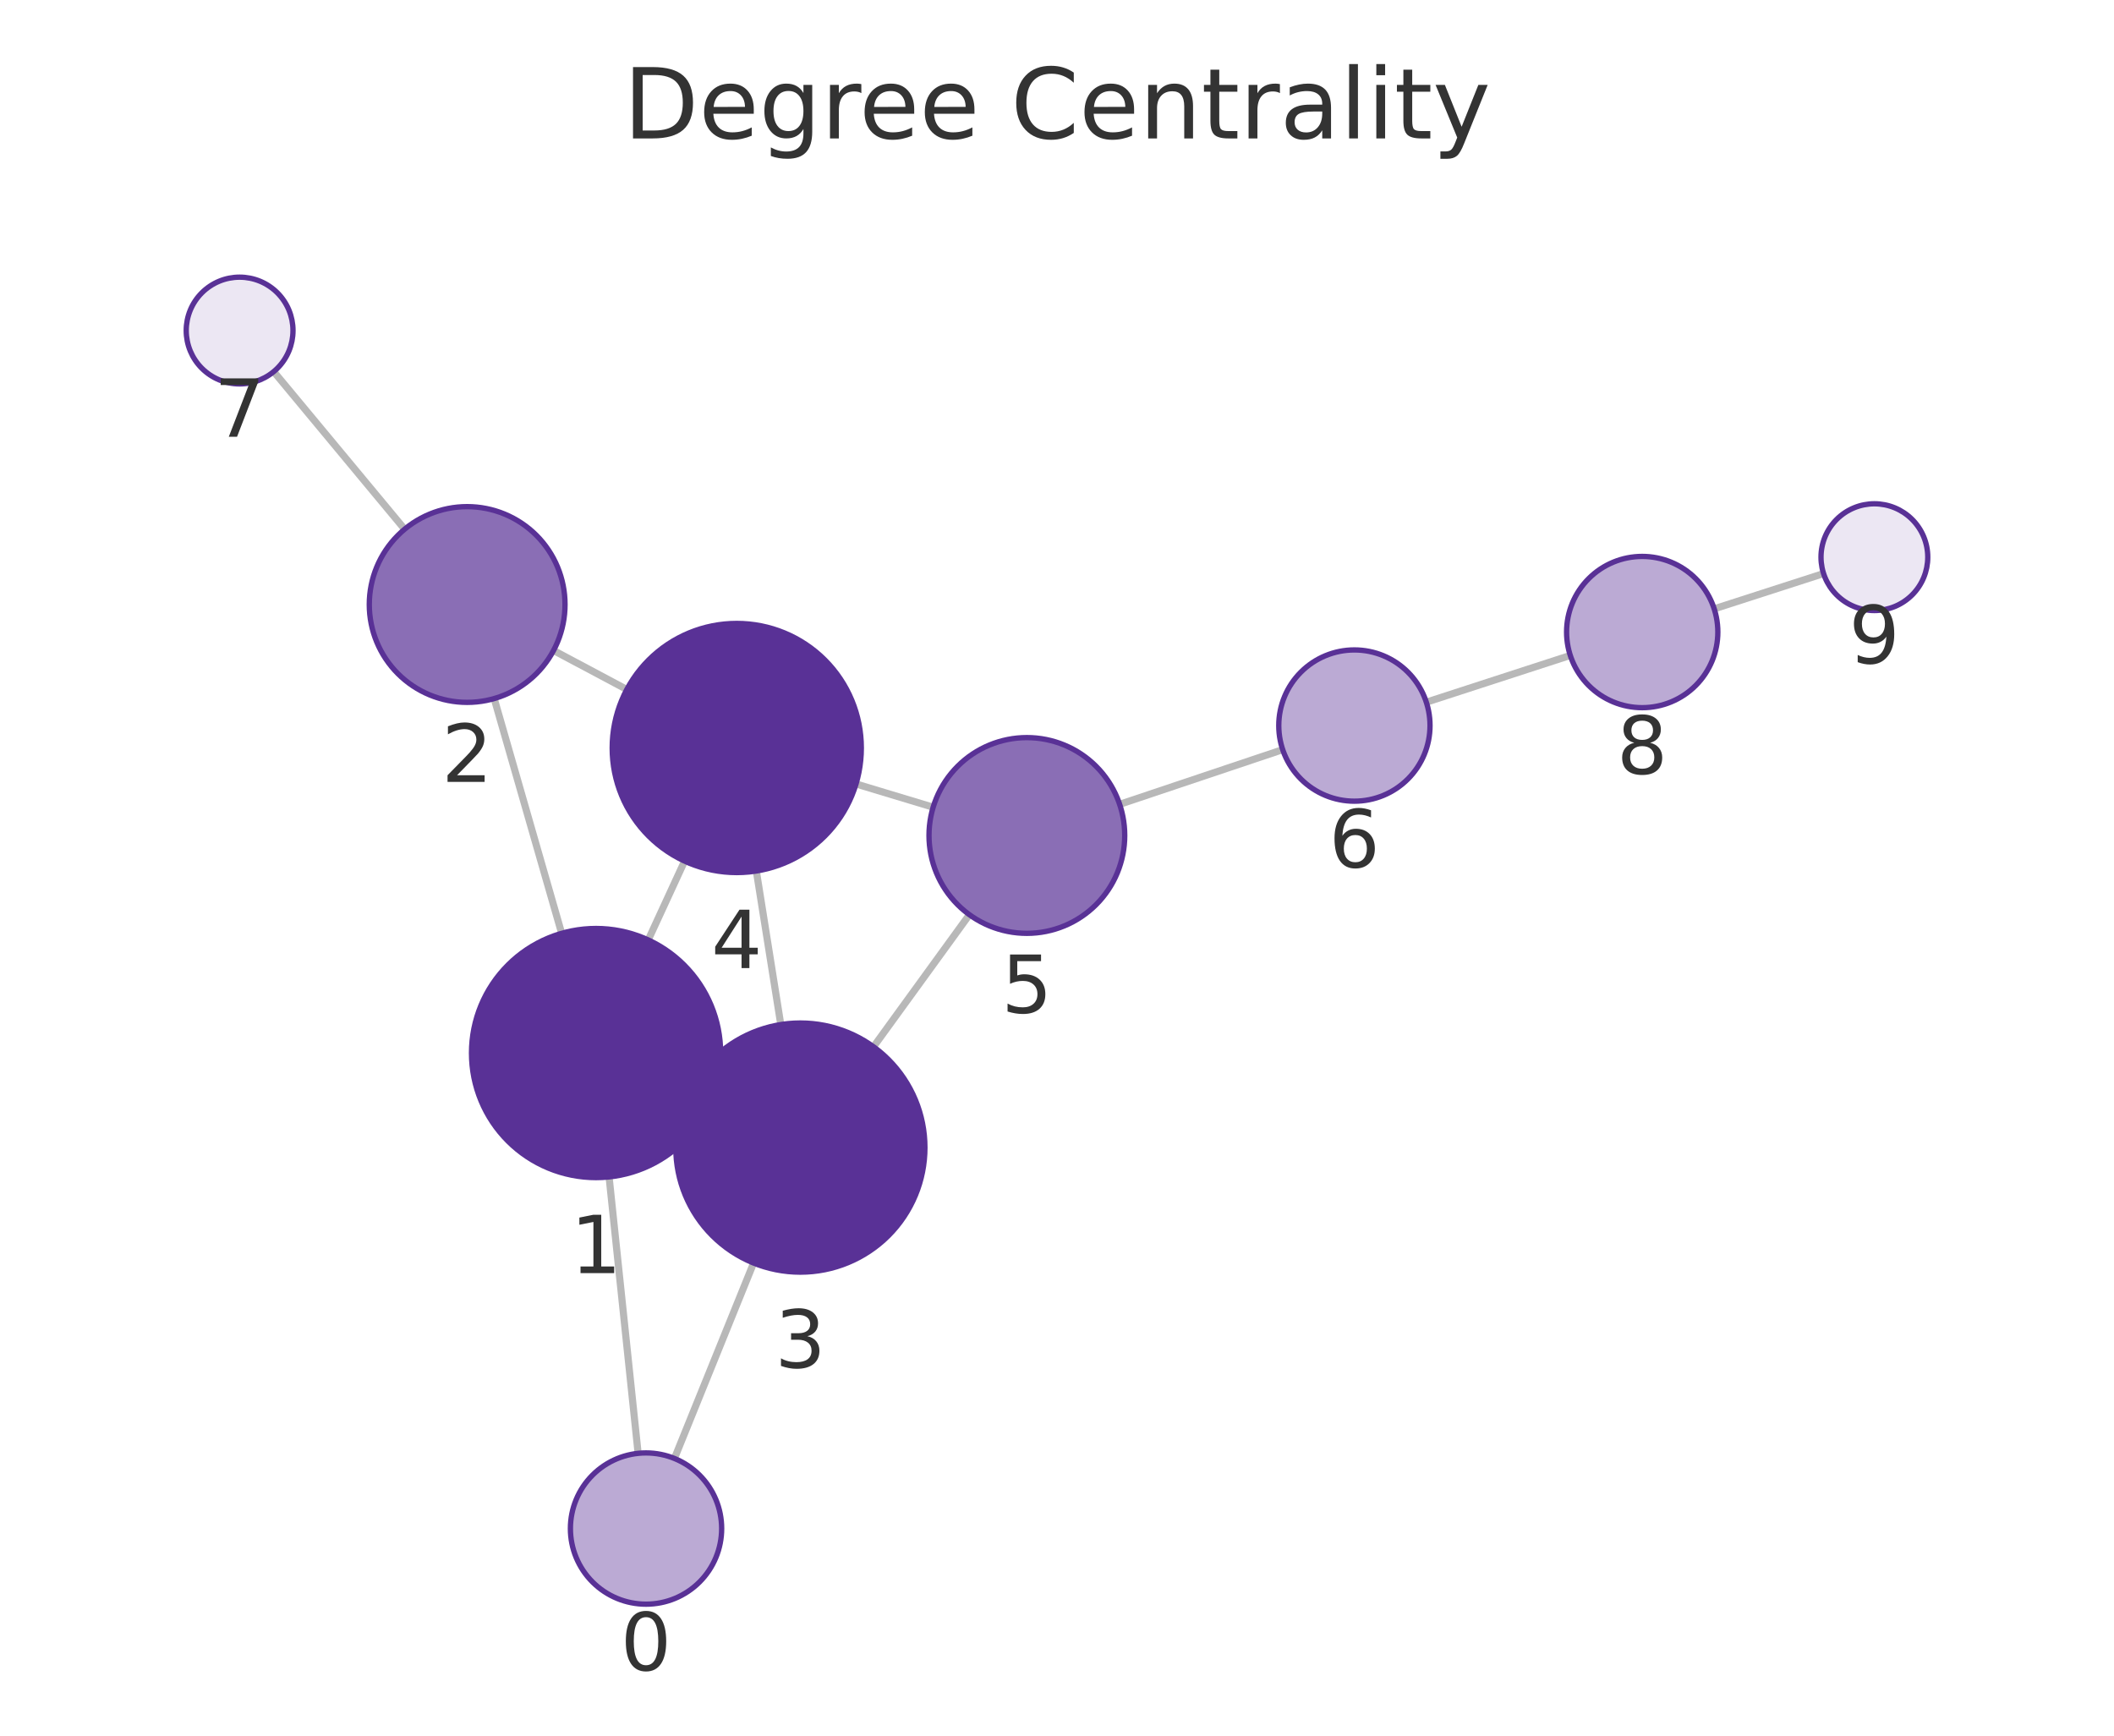
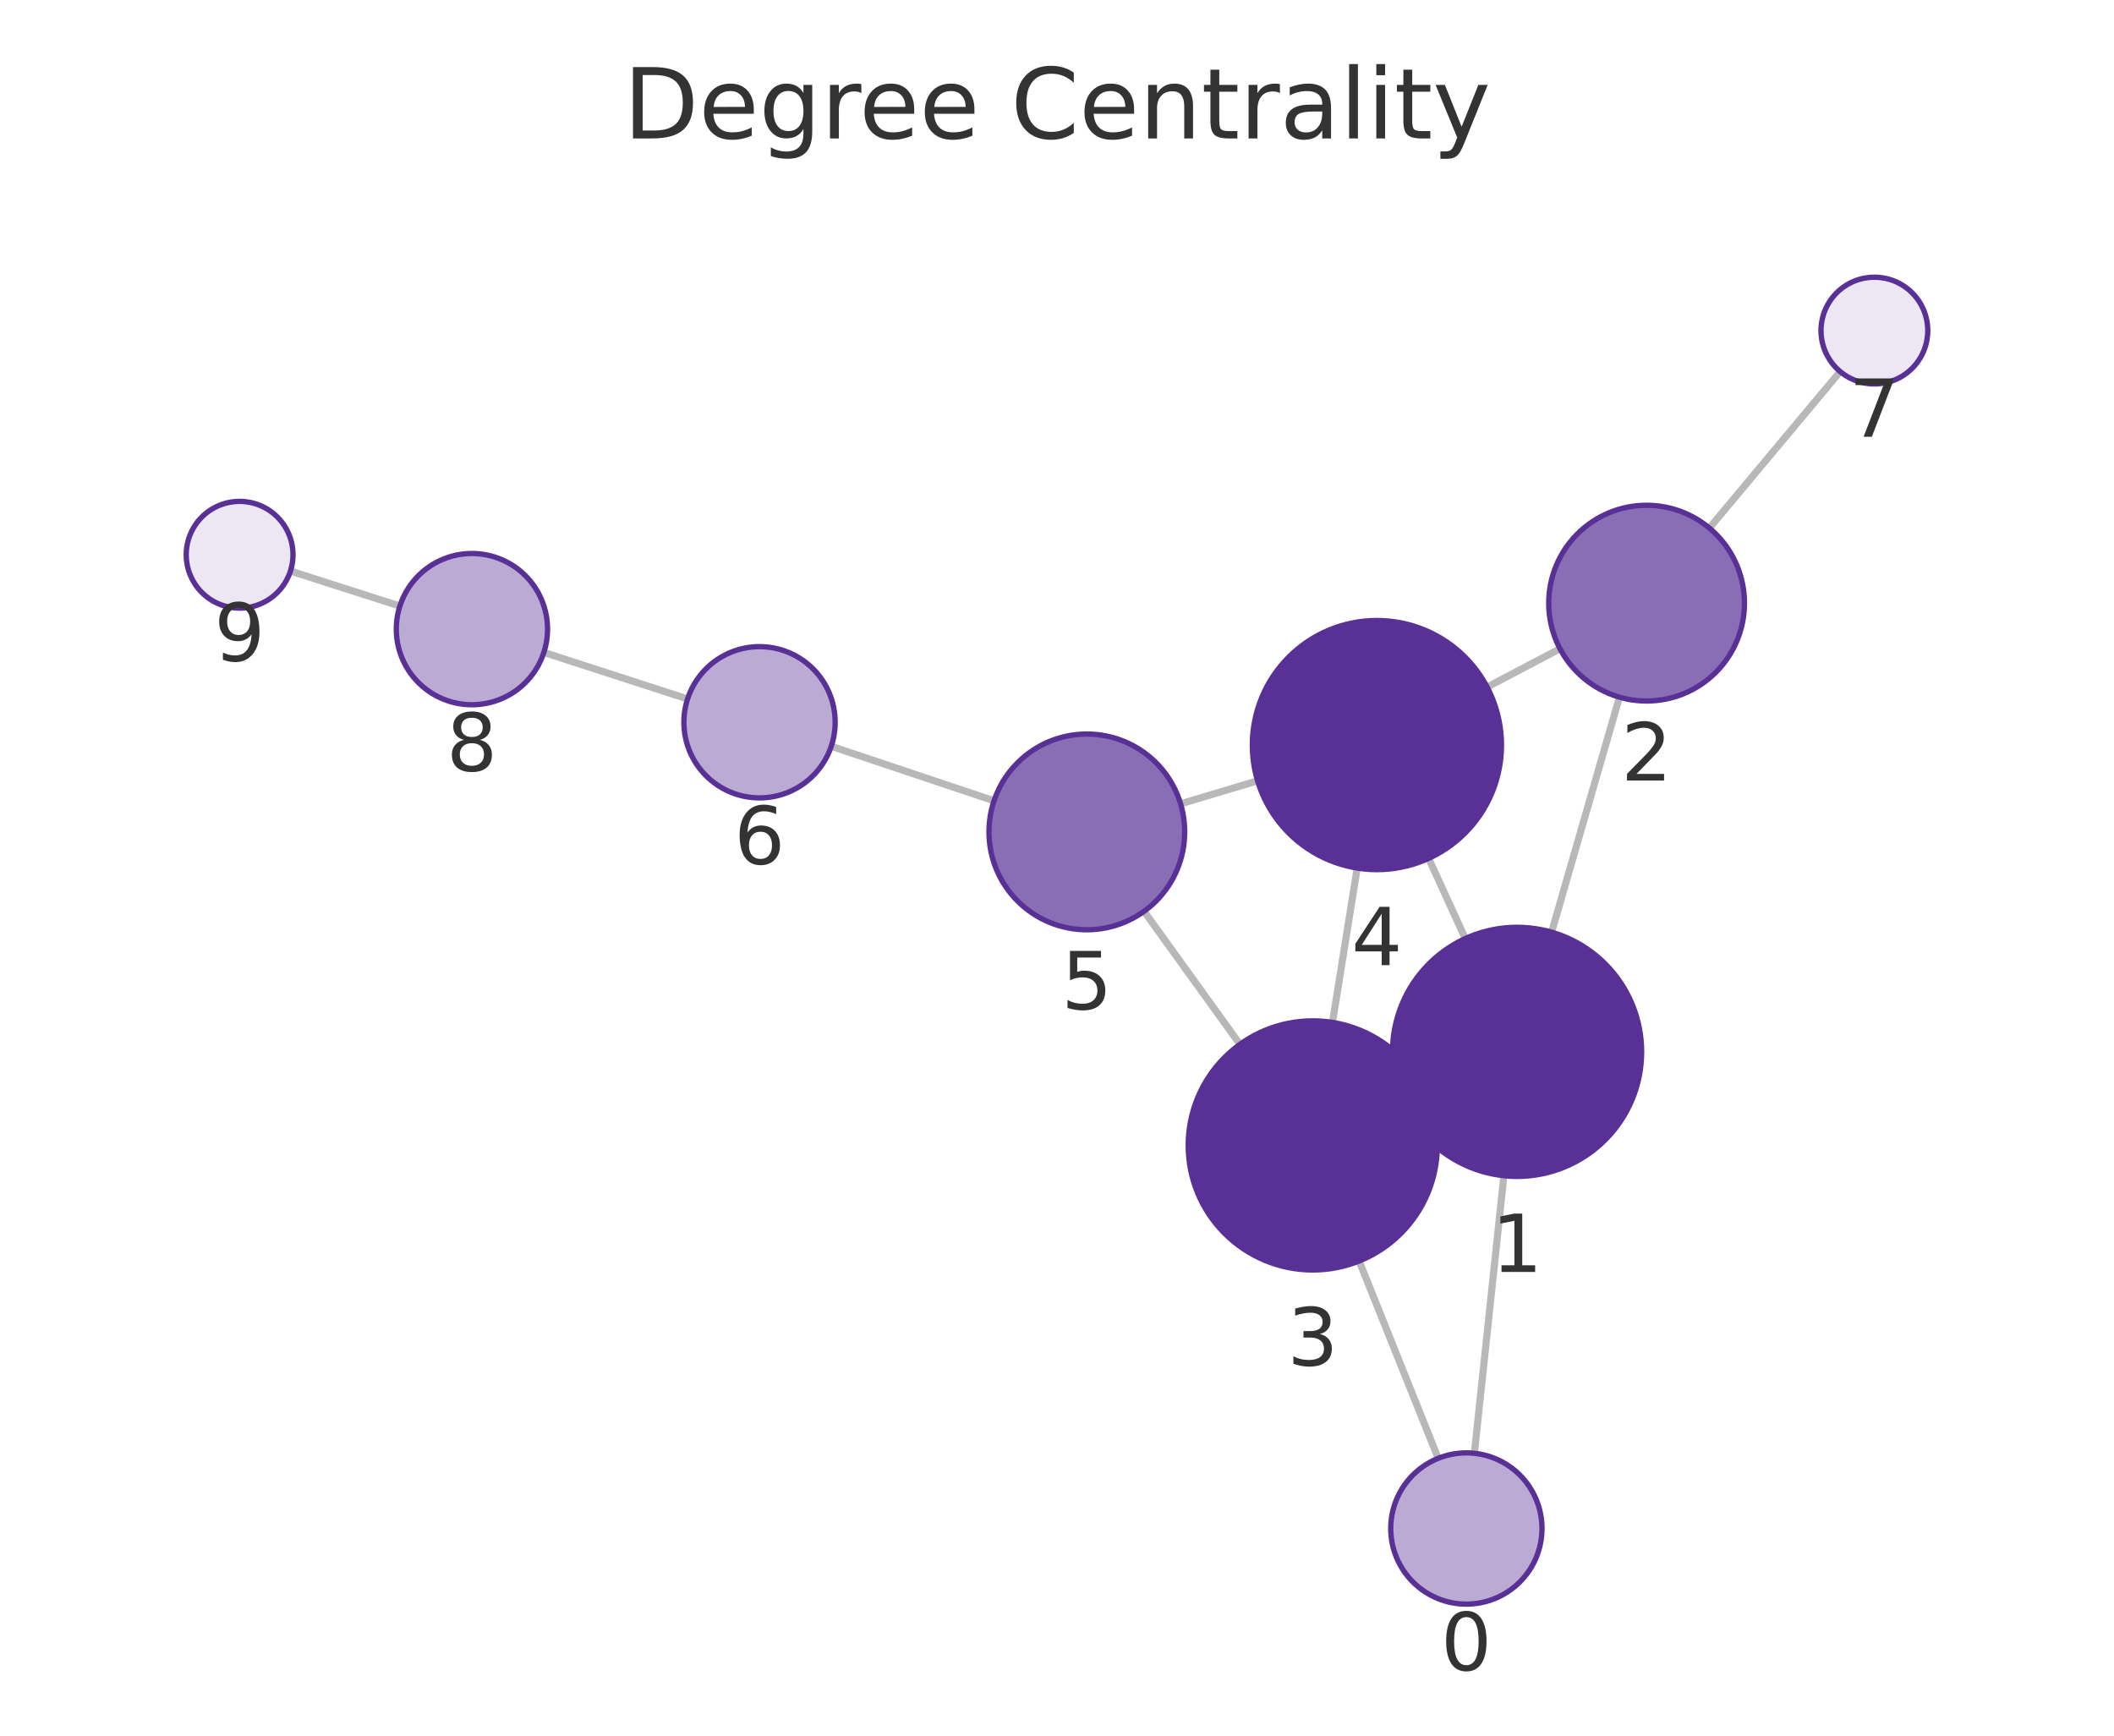
<svg xmlns="http://www.w3.org/2000/svg" xmlns:xlink="http://www.w3.org/1999/xlink" width="237.6pt" height="195.078pt" viewBox="0 0 237.6 195.078" version="1.1">
  <defs>
    <style type="text/css">*{stroke-linejoin: round; stroke-linecap: butt}</style>
  </defs>
  <g id="figure_1">
    <g id="patch_1">
      <path d="M 0 195.078  L 237.6 195.078  L 237.6 0  L 0 0  L 0 195.078  z " style="fill: none" />
    </g>
    <g id="axes_1">
      <g id="patch_2">
        <path d="M 7.2 187.878  L 230.4 187.878  L 230.4 21.558  L 7.2 21.558  L 7.2 187.878  z " style="fill: none" />
      </g>
      <g id="EdgeCollection_1">
-         <path d="M 71.721 163.348  L 68.457 132.279  " clip-path="url(#p1ec486cfd6)" style="fill: #b8b8b8; stroke: #b8b8b8; stroke-width: 0.8" />
-         <path d="M 75.801 163.923  L 84.699 141.958  " clip-path="url(#p1ec486cfd6)" style="fill: #b8b8b8; stroke: #b8b8b8; stroke-width: 0.8" />
-         <path d="M 63.127 104.901  L 55.544 78.515  " clip-path="url(#p1ec486cfd6)" style="fill: #b8b8b8; stroke: #b8b8b8; stroke-width: 0.8" />
-         <path d="M 79.699 124.236  L 77.25 123.102  " clip-path="url(#p1ec486cfd6)" style="fill: #b8b8b8; stroke: #b8b8b8; stroke-width: 0.8" />
-         <path d="M 72.857 105.643  L 76.943 96.784  " clip-path="url(#p1ec486cfd6)" style="fill: #b8b8b8; stroke: #b8b8b8; stroke-width: 0.8" />
-         <path d="M 62.216 73.111  L 70.448 77.493  " clip-path="url(#p1ec486cfd6)" style="fill: #b8b8b8; stroke: #b8b8b8; stroke-width: 0.8" />
-         <path d="M 45.477 59.481  L 30.765 41.767  " clip-path="url(#p1ec486cfd6)" style="fill: #b8b8b8; stroke: #b8b8b8; stroke-width: 0.8" />
-         <path d="M 87.755 115.156  L 85.007 97.897  " clip-path="url(#p1ec486cfd6)" style="fill: #b8b8b8; stroke: #b8b8b8; stroke-width: 0.8" />
-         <path d="M 98.178 117.651  L 108.952 102.805  " clip-path="url(#p1ec486cfd6)" style="fill: #b8b8b8; stroke: #b8b8b8; stroke-width: 0.8" />
-         <path d="M 96.211 88.112  L 104.881 90.727  " clip-path="url(#p1ec486cfd6)" style="fill: #b8b8b8; stroke: #b8b8b8; stroke-width: 0.8" />
-         <path d="M 125.841 90.403  L 144.167 84.254  " clip-path="url(#p1ec486cfd6)" style="fill: #b8b8b8; stroke: #b8b8b8; stroke-width: 0.8" />
-         <path d="M 160.309 78.923  L 176.49 73.666  " clip-path="url(#p1ec486cfd6)" style="fill: #b8b8b8; stroke: #b8b8b8; stroke-width: 0.8" />
-         <path d="M 192.663 68.43  L 204.959 64.464  " clip-path="url(#p1ec486cfd6)" style="fill: #b8b8b8; stroke: #b8b8b8; stroke-width: 0.8" />
+         <path d="M 165.709 163.343  L 169.027 132.144  " clip-path="url(#p8923a194ac)" style="fill: #b8b8b8; stroke: #b8b8b8; stroke-width: 0.8" />
+         <path d="M 161.647 163.905  L 152.758 141.732  " clip-path="url(#p8923a194ac)" style="fill: #b8b8b8; stroke: #b8b8b8; stroke-width: 0.8" />
+         <path d="M 174.391 104.772  L 182.016 78.358  " clip-path="url(#p8923a194ac)" style="fill: #b8b8b8; stroke: #b8b8b8; stroke-width: 0.8" />
+         <path d="M 157.779 124.052  L 160.277 122.908  " clip-path="url(#p8923a194ac)" style="fill: #b8b8b8; stroke: #b8b8b8; stroke-width: 0.8" />
+         <path d="M 164.69 105.489  L 160.573 96.476  " clip-path="url(#p8923a194ac)" style="fill: #b8b8b8; stroke: #b8b8b8; stroke-width: 0.8" />
+         <path d="M 175.333 72.913  L 167.144 77.222  " clip-path="url(#p8923a194ac)" style="fill: #b8b8b8; stroke: #b8b8b8; stroke-width: 0.8" />
+         <path d="M 192.121 59.35  L 206.822 41.76  " clip-path="url(#p8923a194ac)" style="fill: #b8b8b8; stroke: #b8b8b8; stroke-width: 0.8" />
+         <path d="M 149.762 114.914  L 152.541 97.566  " clip-path="url(#p8923a194ac)" style="fill: #b8b8b8; stroke: #b8b8b8; stroke-width: 0.8" />
+         <path d="M 139.363 117.38  L 128.584 102.425  " clip-path="url(#p8923a194ac)" style="fill: #b8b8b8; stroke: #b8b8b8; stroke-width: 0.8" />
+         <path d="M 141.343 87.757  L 132.691 90.346  " clip-path="url(#p8923a194ac)" style="fill: #b8b8b8; stroke: #b8b8b8; stroke-width: 0.8" />
+         <path d="M 111.722 90.007  L 93.426 83.878  " clip-path="url(#p8923a194ac)" style="fill: #b8b8b8; stroke: #b8b8b8; stroke-width: 0.8" />
+         <path d="M 77.279 78.56  L 61.127 73.329  " clip-path="url(#p8923a194ac)" style="fill: #b8b8b8; stroke: #b8b8b8; stroke-width: 0.8" />
+         <path d="M 44.945 68.119  L 32.645 64.181  " clip-path="url(#p8923a194ac)" style="fill: #b8b8b8; stroke: #b8b8b8; stroke-width: 0.8" />
      </g>
      <g id="VertexCollection_1">
-         <path d="M 72.61 180.301  C 74.864 180.301 77.026 179.406 78.62 177.812  C 80.214 176.218 81.11 174.056 81.11 171.801  C 81.11 169.547 80.214 167.385 78.62 165.791  C 77.026 164.197 74.864 163.301 72.61 163.301  C 70.355 163.301 68.193 164.197 66.599 165.791  C 65.005 167.385 64.11 169.547 64.11 171.801  C 64.11 174.056 65.005 176.218 66.599 177.812  C 68.193 179.406 70.355 180.301 72.61 180.301  z " clip-path="url(#p1ec486cfd6)" style="fill: #bbaad4; stroke: #593196; stroke-width: 0.6" />
-         <path d="M 66.994 132.356  C 70.706 132.356 74.268 130.881 76.893 128.256  C 79.518 125.63 80.994 122.069 80.994 118.356  C 80.994 114.643 79.518 111.082 76.893 108.457  C 74.268 105.831 70.706 104.356 66.994 104.356  C 63.281 104.356 59.719 105.831 57.094 108.457  C 54.469 111.082 52.994 114.643 52.994 118.356  C 52.994 122.069 54.469 125.63 57.094 128.256  C 59.719 130.881 63.281 132.356 66.994 132.356  z " clip-path="url(#p1ec486cfd6)" style="fill: #593196; stroke: #593196; stroke-width: 0.6" />
-         <path d="M 52.505 78.943  C 55.423 78.943 58.221 77.784 60.284 75.721  C 62.346 73.658 63.505 70.86 63.505 67.943  C 63.505 65.025 62.346 62.227 60.284 60.164  C 58.221 58.102 55.423 56.943 52.505 56.943  C 49.588 56.943 46.79 58.102 44.727 60.164  C 42.664 62.227 41.505 65.025 41.505 67.943  C 41.505 70.86 42.664 73.658 44.727 75.721  C 46.79 77.784 49.588 78.943 52.505 78.943  z " clip-path="url(#p1ec486cfd6)" style="fill: #8a6eb5; stroke: #593196; stroke-width: 0.6" />
-         <path d="M 89.955 142.982  C 93.668 142.982 97.229 141.507 99.855 138.882  C 102.48 136.256 103.955 132.695 103.955 128.982  C 103.955 125.269 102.48 121.708 99.855 119.083  C 97.229 116.457 93.668 114.982 89.955 114.982  C 86.242 114.982 82.681 116.457 80.056 119.083  C 77.43 121.708 75.955 125.269 75.955 128.982  C 75.955 132.695 77.43 136.256 80.056 138.882  C 82.681 141.507 86.242 142.982 89.955 142.982  z " clip-path="url(#p1ec486cfd6)" style="fill: #593196; stroke: #593196; stroke-width: 0.6" />
-         <path d="M 82.807 98.071  C 86.52 98.071 90.081 96.595 92.706 93.97  C 95.332 91.345 96.807 87.783 96.807 84.071  C 96.807 80.358 95.332 76.796 92.706 74.171  C 90.081 71.546 86.52 70.071 82.807 70.071  C 79.094 70.071 75.533 71.546 72.907 74.171  C 70.282 76.796 68.807 80.358 68.807 84.071  C 68.807 87.783 70.282 91.345 72.907 93.97  C 75.533 96.595 79.094 98.071 82.807 98.071  z " clip-path="url(#p1ec486cfd6)" style="fill: #593196; stroke: #593196; stroke-width: 0.6" />
-         <path d="M 115.413 104.902  C 118.33 104.902 121.128 103.743 123.191 101.681  C 125.254 99.618 126.413 96.82 126.413 93.902  C 126.413 90.985 125.254 88.187 123.191 86.124  C 121.128 84.061 118.33 82.902 115.413 82.902  C 112.495 82.902 109.697 84.061 107.634 86.124  C 105.572 88.187 104.413 90.985 104.413 93.902  C 104.413 96.82 105.572 99.618 107.634 101.681  C 109.697 103.743 112.495 104.902 115.413 104.902  z " clip-path="url(#p1ec486cfd6)" style="fill: #8a6eb5; stroke: #593196; stroke-width: 0.6" />
-         <path d="M 152.225 90.049  C 154.48 90.049 156.642 89.154 158.236 87.56  C 159.83 85.966 160.725 83.804 160.725 81.549  C 160.725 79.295 159.83 77.133 158.236 75.539  C 156.642 73.945 154.48 73.049 152.225 73.049  C 149.971 73.049 147.809 73.945 146.215 75.539  C 144.621 77.133 143.725 79.295 143.725 81.549  C 143.725 83.804 144.621 85.966 146.215 87.56  C 147.809 89.154 149.971 90.049 152.225 90.049  z " clip-path="url(#p1ec486cfd6)" style="fill: #bbaad4; stroke: #593196; stroke-width: 0.6" />
-         <path d="M 26.931 43.152  C 28.522 43.152 30.048 42.519 31.174 41.394  C 32.299 40.269 32.931 38.743 32.931 37.152  C 32.931 35.56 32.299 34.034 31.174 32.909  C 30.048 31.784 28.522 31.152 26.931 31.152  C 25.34 31.152 23.814 31.784 22.688 32.909  C 21.563 34.034 20.931 35.56 20.931 37.152  C 20.931 38.743 21.563 40.269 22.688 41.394  C 23.814 42.519 25.34 43.152 26.931 43.152  z " clip-path="url(#p1ec486cfd6)" style="fill: #ece7f3; stroke: #593196; stroke-width: 0.6" />
-         <path d="M 184.574 79.539  C 186.828 79.539 188.99 78.643 190.584 77.049  C 192.178 75.455 193.074 73.293 193.074 71.039  C 193.074 68.785 192.178 66.622 190.584 65.028  C 188.99 63.434 186.828 62.539 184.574 62.539  C 182.319 62.539 180.157 63.434 178.563 65.028  C 176.969 66.622 176.074 68.785 176.074 71.039  C 176.074 73.293 176.969 75.455 178.563 77.049  C 180.157 78.643 182.319 79.539 184.574 79.539  z " clip-path="url(#p1ec486cfd6)" style="fill: #bbaad4; stroke: #593196; stroke-width: 0.6" />
-         <path d="M 210.669 68.622  C 212.26 68.622 213.786 67.99 214.912 66.865  C 216.037 65.74 216.669 64.213 216.669 62.622  C 216.669 61.031 216.037 59.505 214.912 58.38  C 213.786 57.254 212.26 56.622 210.669 56.622  C 209.078 56.622 207.552 57.254 206.426 58.38  C 205.301 59.505 204.669 61.031 204.669 62.622  C 204.669 64.213 205.301 65.74 206.426 66.865  C 207.552 67.99 209.078 68.622 210.669 68.622  z " clip-path="url(#p1ec486cfd6)" style="fill: #ece7f3; stroke: #593196; stroke-width: 0.6" />
+         <path d="M 164.81 180.295  C 167.064 180.295 169.226 179.399 170.82 177.805  C 172.414 176.211 173.31 174.049 173.31 171.795  C 173.31 169.541 172.414 167.379 170.82 165.785  C 169.226 164.191 167.064 163.295 164.81 163.295  C 162.556 163.295 160.394 164.191 158.8 165.785  C 157.206 167.379 156.31 169.541 156.31 171.795  C 156.31 174.049 157.206 176.211 158.8 177.805  C 160.394 179.399 162.556 180.295 164.81 180.295  z " clip-path="url(#p8923a194ac)" style="fill: #bbaad4; stroke: #593196; stroke-width: 0.6" />
+         <path d="M 170.508 132.223  C 174.221 132.223 177.782 130.748 180.407 128.122  C 183.033 125.497 184.508 121.936 184.508 118.223  C 184.508 114.51 183.033 110.949 180.407 108.323  C 177.782 105.698 174.221 104.223 170.508 104.223  C 166.795 104.223 163.234 105.698 160.608 108.323  C 157.983 110.949 156.508 114.51 156.508 118.223  C 156.508 121.936 157.983 125.497 160.608 128.122  C 163.234 130.748 166.795 132.223 170.508 132.223  z " clip-path="url(#p8923a194ac)" style="fill: #593196; stroke: #593196; stroke-width: 0.6" />
+         <path d="M 185.067 78.79  C 187.985 78.79 190.783 77.631 192.845 75.568  C 194.908 73.505 196.067 70.707 196.067 67.79  C 196.067 64.873 194.908 62.075 192.845 60.012  C 190.783 57.949 187.985 56.79 185.067 56.79  C 182.15 56.79 179.352 57.949 177.289 60.012  C 175.226 62.075 174.067 64.873 174.067 67.79  C 174.067 70.707 175.226 73.505 177.289 75.568  C 179.352 77.631 182.15 78.79 185.067 78.79  z " clip-path="url(#p8923a194ac)" style="fill: #8a6eb5; stroke: #593196; stroke-width: 0.6" />
+         <path d="M 147.548 142.738  C 151.261 142.738 154.822 141.262 157.448 138.637  C 160.073 136.012 161.548 132.45 161.548 128.738  C 161.548 125.025 160.073 121.463 157.448 118.838  C 154.822 116.213 151.261 114.738 147.548 114.738  C 143.835 114.738 140.274 116.213 137.649 118.838  C 135.023 121.463 133.548 125.025 133.548 128.738  C 133.548 132.45 135.023 136.012 137.649 138.637  C 140.274 141.262 143.835 142.738 147.548 142.738  z " clip-path="url(#p8923a194ac)" style="fill: #593196; stroke: #593196; stroke-width: 0.6" />
+         <path d="M 154.755 97.742  C 158.468 97.742 162.029 96.267 164.655 93.641  C 167.28 91.016 168.755 87.455 168.755 83.742  C 168.755 80.029 167.28 76.468 164.655 73.842  C 162.029 71.217 158.468 69.742 154.755 69.742  C 151.042 69.742 147.481 71.217 144.856 73.842  C 142.23 76.468 140.755 80.029 140.755 83.742  C 140.755 87.455 142.23 91.016 144.856 93.641  C 147.481 96.267 151.042 97.742 154.755 97.742  z " clip-path="url(#p8923a194ac)" style="fill: #593196; stroke: #593196; stroke-width: 0.6" />
+         <path d="M 122.153 104.501  C 125.07 104.501 127.868 103.342 129.931 101.279  C 131.994 99.216 133.153 96.418 133.153 93.501  C 133.153 90.583 131.994 87.785 129.931 85.723  C 127.868 83.66 125.07 82.501 122.153 82.501  C 119.236 82.501 116.437 83.66 114.375 85.723  C 112.312 87.785 111.153 90.583 111.153 93.501  C 111.153 96.418 112.312 99.216 114.375 101.279  C 116.437 103.342 119.236 104.501 122.153 104.501  z " clip-path="url(#p8923a194ac)" style="fill: #8a6eb5; stroke: #593196; stroke-width: 0.6" />
+         <path d="M 85.366 89.679  C 87.62 89.679 89.782 88.783 91.376 87.189  C 92.97 85.595 93.866 83.433 93.866 81.179  C 93.866 78.925 92.97 76.762 91.376 75.168  C 89.782 73.574 87.62 72.679 85.366 72.679  C 83.112 72.679 80.949 73.574 79.355 75.168  C 77.761 76.762 76.866 78.925 76.866 81.179  C 76.866 83.433 77.761 85.595 79.355 87.189  C 80.949 88.783 83.112 89.679 85.366 89.679  z " clip-path="url(#p8923a194ac)" style="fill: #bbaad4; stroke: #593196; stroke-width: 0.6" />
+         <path d="M 210.669 43.156  C 212.261 43.156 213.787 42.524 214.912 41.399  C 216.037 40.274 216.669 38.747 216.669 37.156  C 216.669 35.565 216.037 34.039 214.912 32.913  C 213.787 31.788 212.261 31.156 210.669 31.156  C 209.078 31.156 207.552 31.788 206.427 32.913  C 205.302 34.039 204.669 35.565 204.669 37.156  C 204.669 38.747 205.302 40.274 206.427 41.399  C 207.552 42.524 209.078 43.156 210.669 43.156  z " clip-path="url(#p8923a194ac)" style="fill: #ece7f3; stroke: #593196; stroke-width: 0.6" />
+         <path d="M 53.04 79.21  C 55.294 79.21 57.456 78.315 59.05 76.721  C 60.644 75.127 61.54 72.965 61.54 70.71  C 61.54 68.456 60.644 66.294 59.05 64.7  C 57.456 63.106 55.294 62.21 53.04 62.21  C 50.786 62.21 48.624 63.106 47.03 64.7  C 45.436 66.294 44.54 68.456 44.54 70.71  C 44.54 72.965 45.436 75.127 47.03 76.721  C 48.624 78.315 50.786 79.21 53.04 79.21  z " clip-path="url(#p8923a194ac)" style="fill: #bbaad4; stroke: #593196; stroke-width: 0.6" />
+         <path d="M 26.931 68.351  C 28.522 68.351 30.048 67.719 31.173 66.594  C 32.298 65.469 32.931 63.942 32.931 62.351  C 32.931 60.76 32.298 59.234 31.173 58.109  C 30.048 56.983 28.522 56.351 26.931 56.351  C 25.339 56.351 23.813 56.983 22.688 58.109  C 21.563 59.234 20.931 60.76 20.931 62.351  C 20.931 63.942 21.563 65.469 22.688 66.594  C 23.813 67.719 25.339 68.351 26.931 68.351  z " clip-path="url(#p8923a194ac)" style="fill: #ece7f3; stroke: #593196; stroke-width: 0.6" />
      </g>
      <g id="text_1">
-         <g clip-path="url(#p1ec486cfd6)">
-           <g style="fill: #333333" transform="translate(69.7465 187.7393) scale(0.09 -0.09)">
+         <g clip-path="url(#p8923a194ac)">
+           <g style="fill: #333333" transform="translate(161.9469 187.7329) scale(0.09 -0.09)">
            <defs>
              <path id="DejaVuSans-13" d="M 2034 4250  Q 1547 4250 1301 3770  Q 1056 3291 1056 2328  Q 1056 1369 1301 889  Q 1547 409 2034 409  Q 2525 409 2770 889  Q 3016 1369 3016 2328  Q 3016 3291 2770 3770  Q 2525 4250 2034 4250  z M 2034 4750  Q 2819 4750 3233 4129  Q 3647 3509 3647 2328  Q 3647 1150 3233 529  Q 2819 -91 2034 -91  Q 1250 -91 836 529  Q 422 1150 422 2328  Q 422 3509 836 4129  Q 1250 4750 2034 4750  z " transform="scale(0.015625)" />
            </defs>
            <use xlink:href="#DejaVuSans-13" />
          </g>
        </g>
      </g>
      <g id="text_2">
-         <g clip-path="url(#p1ec486cfd6)">
-           <g style="fill: #333333" transform="translate(64.13046 143.0939) scale(0.09 -0.09)">
+         <g clip-path="url(#p8923a194ac)">
+           <g style="fill: #333333" transform="translate(167.6447 142.9608) scale(0.09 -0.09)">
            <defs>
              <path id="DejaVuSans-14" d="M 794 531  L 1825 531  L 1825 4091  L 703 3866  L 703 4441  L 1819 4666  L 2450 4666  L 2450 531  L 3481 531  L 3481 0  L 794 0  L 794 531  z " transform="scale(0.015625)" />
            </defs>
            <use xlink:href="#DejaVuSans-14" />
          </g>
        </g>
      </g>
      <g id="text_3">
-         <g clip-path="url(#p1ec486cfd6)">
-           <g style="fill: #333333" transform="translate(49.64229 87.88047) scale(0.09 -0.09)">
+         <g clip-path="url(#p8923a194ac)">
+           <g style="fill: #333333" transform="translate(182.2042 87.72784) scale(0.09 -0.09)">
            <defs>
              <path id="DejaVuSans-15" d="M 1228 531  L 3431 531  L 3431 0  L 469 0  L 469 531  Q 828 903 1448 1529  Q 2069 2156 2228 2338  Q 2531 2678 2651 2914  Q 2772 3150 2772 3378  Q 2772 3750 2511 3984  Q 2250 4219 1831 4219  Q 1534 4219 1204 4116  Q 875 4013 500 3803  L 500 4441  Q 881 4594 1212 4672  Q 1544 4750 1819 4750  Q 2544 4750 2975 4387  Q 3406 4025 3406 3419  Q 3406 3131 3298 2873  Q 3191 2616 2906 2266  Q 2828 2175 2409 1742  Q 1991 1309 1228 531  z " transform="scale(0.015625)" />
            </defs>
            <use xlink:href="#DejaVuSans-15" />
          </g>
        </g>
      </g>
      <g id="text_4">
-         <g clip-path="url(#p1ec486cfd6)">
-           <g style="fill: #333333" transform="translate(87.09194 153.7199) scale(0.09 -0.09)">
+         <g clip-path="url(#p8923a194ac)">
+           <g style="fill: #333333" transform="translate(144.685 153.4754) scale(0.09 -0.09)">
            <defs>
              <path id="DejaVuSans-16" d="M 2597 2516  Q 3050 2419 3304 2112  Q 3559 1806 3559 1356  Q 3559 666 3084 287  Q 2609 -91 1734 -91  Q 1441 -91 1130 -33  Q 819 25 488 141  L 488 750  Q 750 597 1062 519  Q 1375 441 1716 441  Q 2309 441 2620 675  Q 2931 909 2931 1356  Q 2931 1769 2642 2001  Q 2353 2234 1838 2234  L 1294 2234  L 1294 2753  L 1863 2753  Q 2328 2753 2575 2939  Q 2822 3125 2822 3475  Q 2822 3834 2567 4026  Q 2313 4219 1838 4219  Q 1578 4219 1281 4162  Q 984 4106 628 3988  L 628 4550  Q 988 4650 1302 4700  Q 1616 4750 1894 4750  Q 2613 4750 3031 4423  Q 3450 4097 3450 3541  Q 3450 3153 3228 2886  Q 3006 2619 2597 2516  z " transform="scale(0.015625)" />
            </defs>
            <use xlink:href="#DejaVuSans-16" />
          </g>
        </g>
      </g>
      <g id="text_5">
-         <g clip-path="url(#p1ec486cfd6)">
-           <g style="fill: #333333" transform="translate(79.94381 108.8085) scale(0.09 -0.09)">
+         <g clip-path="url(#p8923a194ac)">
+           <g style="fill: #333333" transform="translate(151.8921 108.4799) scale(0.09 -0.09)">
            <defs>
              <path id="DejaVuSans-17" d="M 2419 4116  L 825 1625  L 2419 1625  L 2419 4116  z M 2253 4666  L 3047 4666  L 3047 1625  L 3713 1625  L 3713 1100  L 3047 1100  L 3047 0  L 2419 0  L 2419 1100  L 313 1100  L 313 1709  L 2253 4666  z " transform="scale(0.015625)" />
            </defs>
            <use xlink:href="#DejaVuSans-17" />
          </g>
        </g>
      </g>
      <g id="text_6">
-         <g clip-path="url(#p1ec486cfd6)">
-           <g style="fill: #333333" transform="translate(112.5495 113.8403) scale(0.09 -0.09)">
+         <g clip-path="url(#p8923a194ac)">
+           <g style="fill: #333333" transform="translate(119.2897 113.4386) scale(0.09 -0.09)">
            <defs>
              <path id="DejaVuSans-18" d="M 691 4666  L 3169 4666  L 3169 4134  L 1269 4134  L 1269 2991  Q 1406 3038 1543 3061  Q 1681 3084 1819 3084  Q 2600 3084 3056 2656  Q 3513 2228 3513 1497  Q 3513 744 3044 326  Q 2575 -91 1722 -91  Q 1428 -91 1123 -41  Q 819 9 494 109  L 494 744  Q 775 591 1075 516  Q 1375 441 1709 441  Q 2250 441 2565 725  Q 2881 1009 2881 1497  Q 2881 1984 2565 2268  Q 2250 2553 1709 2553  Q 1456 2553 1204 2497  Q 953 2441 691 2322  L 691 4666  z " transform="scale(0.015625)" />
            </defs>
            <use xlink:href="#DejaVuSans-18" />
          </g>
        </g>
      </g>
      <g id="text_7">
-         <g clip-path="url(#p1ec486cfd6)">
-           <g style="fill: #333333" transform="translate(149.3622 97.48735) scale(0.09 -0.09)">
+         <g clip-path="url(#p8923a194ac)">
+           <g style="fill: #333333" transform="translate(82.50272 97.11662) scale(0.09 -0.09)">
            <defs>
              <path id="DejaVuSans-19" d="M 2113 2584  Q 1688 2584 1439 2293  Q 1191 2003 1191 1497  Q 1191 994 1439 701  Q 1688 409 2113 409  Q 2538 409 2786 701  Q 3034 994 3034 1497  Q 3034 2003 2786 2293  Q 2538 2584 2113 2584  z M 3366 4563  L 3366 3988  Q 3128 4100 2886 4159  Q 2644 4219 2406 4219  Q 1781 4219 1451 3797  Q 1122 3375 1075 2522  Q 1259 2794 1537 2939  Q 1816 3084 2150 3084  Q 2853 3084 3261 2657  Q 3669 2231 3669 1497  Q 3669 778 3244 343  Q 2819 -91 2113 -91  Q 1303 -91 875 529  Q 447 1150 447 2328  Q 447 3434 972 4092  Q 1497 4750 2381 4750  Q 2619 4750 2861 4703  Q 3103 4656 3366 4563  z " transform="scale(0.015625)" />
            </defs>
            <use xlink:href="#DejaVuSans-19" />
          </g>
        </g>
      </g>
      <g id="text_8">
-         <g clip-path="url(#p1ec486cfd6)">
-           <g style="fill: #333333" transform="translate(24.06789 49.08945) scale(0.09 -0.09)">
+         <g clip-path="url(#p8923a194ac)">
+           <g style="fill: #333333" transform="translate(207.8064 49.09398) scale(0.09 -0.09)">
            <defs>
              <path id="DejaVuSans-1a" d="M 525 4666  L 3525 4666  L 3525 4397  L 1831 0  L 1172 0  L 2766 4134  L 525 4134  L 525 4666  z " transform="scale(0.015625)" />
            </defs>
            <use xlink:href="#DejaVuSans-1a" />
          </g>
        </g>
      </g>
      <g id="text_9">
-         <g clip-path="url(#p1ec486cfd6)">
-           <g style="fill: #333333" transform="translate(181.7105 86.97678) scale(0.09 -0.09)">
+         <g clip-path="url(#p8923a194ac)">
+           <g style="fill: #333333" transform="translate(50.17684 86.64831) scale(0.09 -0.09)">
            <defs>
              <path id="DejaVuSans-1b" d="M 2034 2216  Q 1584 2216 1326 1975  Q 1069 1734 1069 1313  Q 1069 891 1326 650  Q 1584 409 2034 409  Q 2484 409 2743 651  Q 3003 894 3003 1313  Q 3003 1734 2745 1975  Q 2488 2216 2034 2216  z M 1403 2484  Q 997 2584 770 2862  Q 544 3141 544 3541  Q 544 4100 942 4425  Q 1341 4750 2034 4750  Q 2731 4750 3128 4425  Q 3525 4100 3525 3541  Q 3525 3141 3298 2862  Q 3072 2584 2669 2484  Q 3125 2378 3379 2068  Q 3634 1759 3634 1313  Q 3634 634 3220 271  Q 2806 -91 2034 -91  Q 1263 -91 848 271  Q 434 634 434 1313  Q 434 1759 690 2068  Q 947 2378 1403 2484  z M 1172 3481  Q 1172 3119 1398 2916  Q 1625 2713 2034 2713  Q 2441 2713 2670 2916  Q 2900 3119 2900 3481  Q 2900 3844 2670 4047  Q 2441 4250 2034 4250  Q 1625 4250 1398 4047  Q 1172 3844 1172 3481  z " transform="scale(0.015625)" />
            </defs>
            <use xlink:href="#DejaVuSans-1b" />
          </g>
        </g>
      </g>
      <g id="text_10">
-         <g clip-path="url(#p1ec486cfd6)">
-           <g style="fill: #333333" transform="translate(207.8059 74.56014) scale(0.09 -0.09)">
+         <g clip-path="url(#p8923a194ac)">
+           <g style="fill: #333333" transform="translate(24.06739 74.28906) scale(0.09 -0.09)">
            <defs>
              <path id="DejaVuSans-1c" d="M 703 97  L 703 672  Q 941 559 1184 500  Q 1428 441 1663 441  Q 2288 441 2617 861  Q 2947 1281 2994 2138  Q 2813 1869 2534 1725  Q 2256 1581 1919 1581  Q 1219 1581 811 2004  Q 403 2428 403 3163  Q 403 3881 828 4315  Q 1253 4750 1959 4750  Q 2769 4750 3195 4129  Q 3622 3509 3622 2328  Q 3622 1225 3098 567  Q 2575 -91 1691 -91  Q 1453 -91 1209 -44  Q 966 3 703 97  z M 1959 2075  Q 2384 2075 2632 2365  Q 2881 2656 2881 3163  Q 2881 3666 2632 3958  Q 2384 4250 1959 4250  Q 1534 4250 1286 3958  Q 1038 3666 1038 3163  Q 1038 2656 1286 2365  Q 1534 2075 1959 2075  z " transform="scale(0.015625)" />
            </defs>
            <use xlink:href="#DejaVuSans-1c" />
          </g>
        </g>
      </g>
      <g id="matplotlib.axis_1" />
      <g id="matplotlib.axis_2" />
      <g id="text_11">
        <g style="fill: #333333" transform="translate(70.06742 15.55828) scale(0.11 -0.11)">
          <defs>
            <path id="DejaVuSans-27" d="M 1259 4147  L 1259 519  L 2022 519  Q 2988 519 3436 956  Q 3884 1394 3884 2338  Q 3884 3275 3436 3711  Q 2988 4147 2022 4147  L 1259 4147  z M 628 4666  L 1925 4666  Q 3281 4666 3915 4102  Q 4550 3538 4550 2338  Q 4550 1131 3912 565  Q 3275 0 1925 0  L 628 0  L 628 4666  z " transform="scale(0.015625)" />
            <path id="DejaVuSans-48" d="M 3597 1894  L 3597 1613  L 953 1613  Q 991 1019 1311 708  Q 1631 397 2203 397  Q 2534 397 2845 478  Q 3156 559 3463 722  L 3463 178  Q 3153 47 2828 -22  Q 2503 -91 2169 -91  Q 1331 -91 842 396  Q 353 884 353 1716  Q 353 2575 817 3079  Q 1281 3584 2069 3584  Q 2775 3584 3186 3129  Q 3597 2675 3597 1894  z M 3022 2063  Q 3016 2534 2758 2815  Q 2500 3097 2075 3097  Q 1594 3097 1305 2825  Q 1016 2553 972 2059  L 3022 2063  z " transform="scale(0.015625)" />
            <path id="DejaVuSans-4a" d="M 2906 1791  Q 2906 2416 2648 2759  Q 2391 3103 1925 3103  Q 1463 3103 1205 2759  Q 947 2416 947 1791  Q 947 1169 1205 825  Q 1463 481 1925 481  Q 2391 481 2648 825  Q 2906 1169 2906 1791  z M 3481 434  Q 3481 -459 3084 -895  Q 2688 -1331 1869 -1331  Q 1566 -1331 1297 -1286  Q 1028 -1241 775 -1147  L 775 -588  Q 1028 -725 1275 -790  Q 1522 -856 1778 -856  Q 2344 -856 2625 -561  Q 2906 -266 2906 331  L 2906 616  Q 2728 306 2450 153  Q 2172 0 1784 0  Q 1141 0 747 490  Q 353 981 353 1791  Q 353 2603 747 3093  Q 1141 3584 1784 3584  Q 2172 3584 2450 3431  Q 2728 3278 2906 2969  L 2906 3500  L 3481 3500  L 3481 434  z " transform="scale(0.015625)" />
            <path id="DejaVuSans-55" d="M 2631 2963  Q 2534 3019 2420 3045  Q 2306 3072 2169 3072  Q 1681 3072 1420 2755  Q 1159 2438 1159 1844  L 1159 0  L 581 0  L 581 3500  L 1159 3500  L 1159 2956  Q 1341 3275 1631 3429  Q 1922 3584 2338 3584  Q 2397 3584 2469 3576  Q 2541 3569 2628 3553  L 2631 2963  z " transform="scale(0.015625)" />
            <path id="DejaVuSans-3" transform="scale(0.015625)" />
            <path id="DejaVuSans-26" d="M 4122 4306  L 4122 3641  Q 3803 3938 3442 4084  Q 3081 4231 2675 4231  Q 1875 4231 1450 3742  Q 1025 3253 1025 2328  Q 1025 1406 1450 917  Q 1875 428 2675 428  Q 3081 428 3442 575  Q 3803 722 4122 1019  L 4122 359  Q 3791 134 3420 21  Q 3050 -91 2638 -91  Q 1578 -91 968 557  Q 359 1206 359 2328  Q 359 3453 968 4101  Q 1578 4750 2638 4750  Q 3056 4750 3426 4639  Q 3797 4528 4122 4306  z " transform="scale(0.015625)" />
            <path id="DejaVuSans-51" d="M 3513 2113  L 3513 0  L 2938 0  L 2938 2094  Q 2938 2591 2744 2837  Q 2550 3084 2163 3084  Q 1697 3084 1428 2787  Q 1159 2491 1159 1978  L 1159 0  L 581 0  L 581 3500  L 1159 3500  L 1159 2956  Q 1366 3272 1645 3428  Q 1925 3584 2291 3584  Q 2894 3584 3203 3211  Q 3513 2838 3513 2113  z " transform="scale(0.015625)" />
            <path id="DejaVuSans-57" d="M 1172 4494  L 1172 3500  L 2356 3500  L 2356 3053  L 1172 3053  L 1172 1153  Q 1172 725 1289 603  Q 1406 481 1766 481  L 2356 481  L 2356 0  L 1766 0  Q 1100 0 847 248  Q 594 497 594 1153  L 594 3053  L 172 3053  L 172 3500  L 594 3500  L 594 4494  L 1172 4494  z " transform="scale(0.015625)" />
            <path id="DejaVuSans-44" d="M 2194 1759  Q 1497 1759 1228 1600  Q 959 1441 959 1056  Q 959 750 1161 570  Q 1363 391 1709 391  Q 2188 391 2477 730  Q 2766 1069 2766 1631  L 2766 1759  L 2194 1759  z M 3341 1997  L 3341 0  L 2766 0  L 2766 531  Q 2569 213 2275 61  Q 1981 -91 1556 -91  Q 1019 -91 701 211  Q 384 513 384 1019  Q 384 1609 779 1909  Q 1175 2209 1959 2209  L 2766 2209  L 2766 2266  Q 2766 2663 2505 2880  Q 2244 3097 1772 3097  Q 1472 3097 1187 3025  Q 903 2953 641 2809  L 641 3341  Q 956 3463 1253 3523  Q 1550 3584 1831 3584  Q 2591 3584 2966 3190  Q 3341 2797 3341 1997  z " transform="scale(0.015625)" />
            <path id="DejaVuSans-4f" d="M 603 4863  L 1178 4863  L 1178 0  L 603 0  L 603 4863  z " transform="scale(0.015625)" />
            <path id="DejaVuSans-4c" d="M 603 3500  L 1178 3500  L 1178 0  L 603 0  L 603 3500  z M 603 4863  L 1178 4863  L 1178 4134  L 603 4134  L 603 4863  z " transform="scale(0.015625)" />
            <path id="DejaVuSans-5c" d="M 2059 -325  Q 1816 -950 1584 -1140  Q 1353 -1331 966 -1331  L 506 -1331  L 506 -850  L 844 -850  Q 1081 -850 1212 -737  Q 1344 -625 1503 -206  L 1606 56  L 191 3500  L 800 3500  L 1894 763  L 2988 3500  L 3597 3500  L 2059 -325  z " transform="scale(0.015625)" />
          </defs>
          <use xlink:href="#DejaVuSans-27" />
          <use xlink:href="#DejaVuSans-48" transform="translate(77 0)" />
          <use xlink:href="#DejaVuSans-4a" transform="translate(138.5312 0)" />
          <use xlink:href="#DejaVuSans-55" transform="translate(202.0156 0)" />
          <use xlink:href="#DejaVuSans-48" transform="translate(240.9219 0)" />
          <use xlink:href="#DejaVuSans-48" transform="translate(302.4531 0)" />
          <use xlink:href="#DejaVuSans-3" transform="translate(363.9844 0)" />
          <use xlink:href="#DejaVuSans-26" transform="translate(395.7656 0)" />
          <use xlink:href="#DejaVuSans-48" transform="translate(465.5938 0)" />
          <use xlink:href="#DejaVuSans-51" transform="translate(527.125 0)" />
          <use xlink:href="#DejaVuSans-57" transform="translate(590.5 0)" />
          <use xlink:href="#DejaVuSans-55" transform="translate(629.7031 0)" />
          <use xlink:href="#DejaVuSans-44" transform="translate(670.8125 0)" />
          <use xlink:href="#DejaVuSans-4f" transform="translate(732.0938 0)" />
          <use xlink:href="#DejaVuSans-4c" transform="translate(759.875 0)" />
          <use xlink:href="#DejaVuSans-57" transform="translate(787.6562 0)" />
          <use xlink:href="#DejaVuSans-5c" transform="translate(826.8594 0)" />
        </g>
      </g>
    </g>
  </g>
  <defs>
-     <clipPath id="p1ec486cfd6">
+     <clipPath id="p8923a194ac">
      <rect x="7.2" y="21.558" width="223.2" height="166.32" />
    </clipPath>
  </defs>
</svg>
